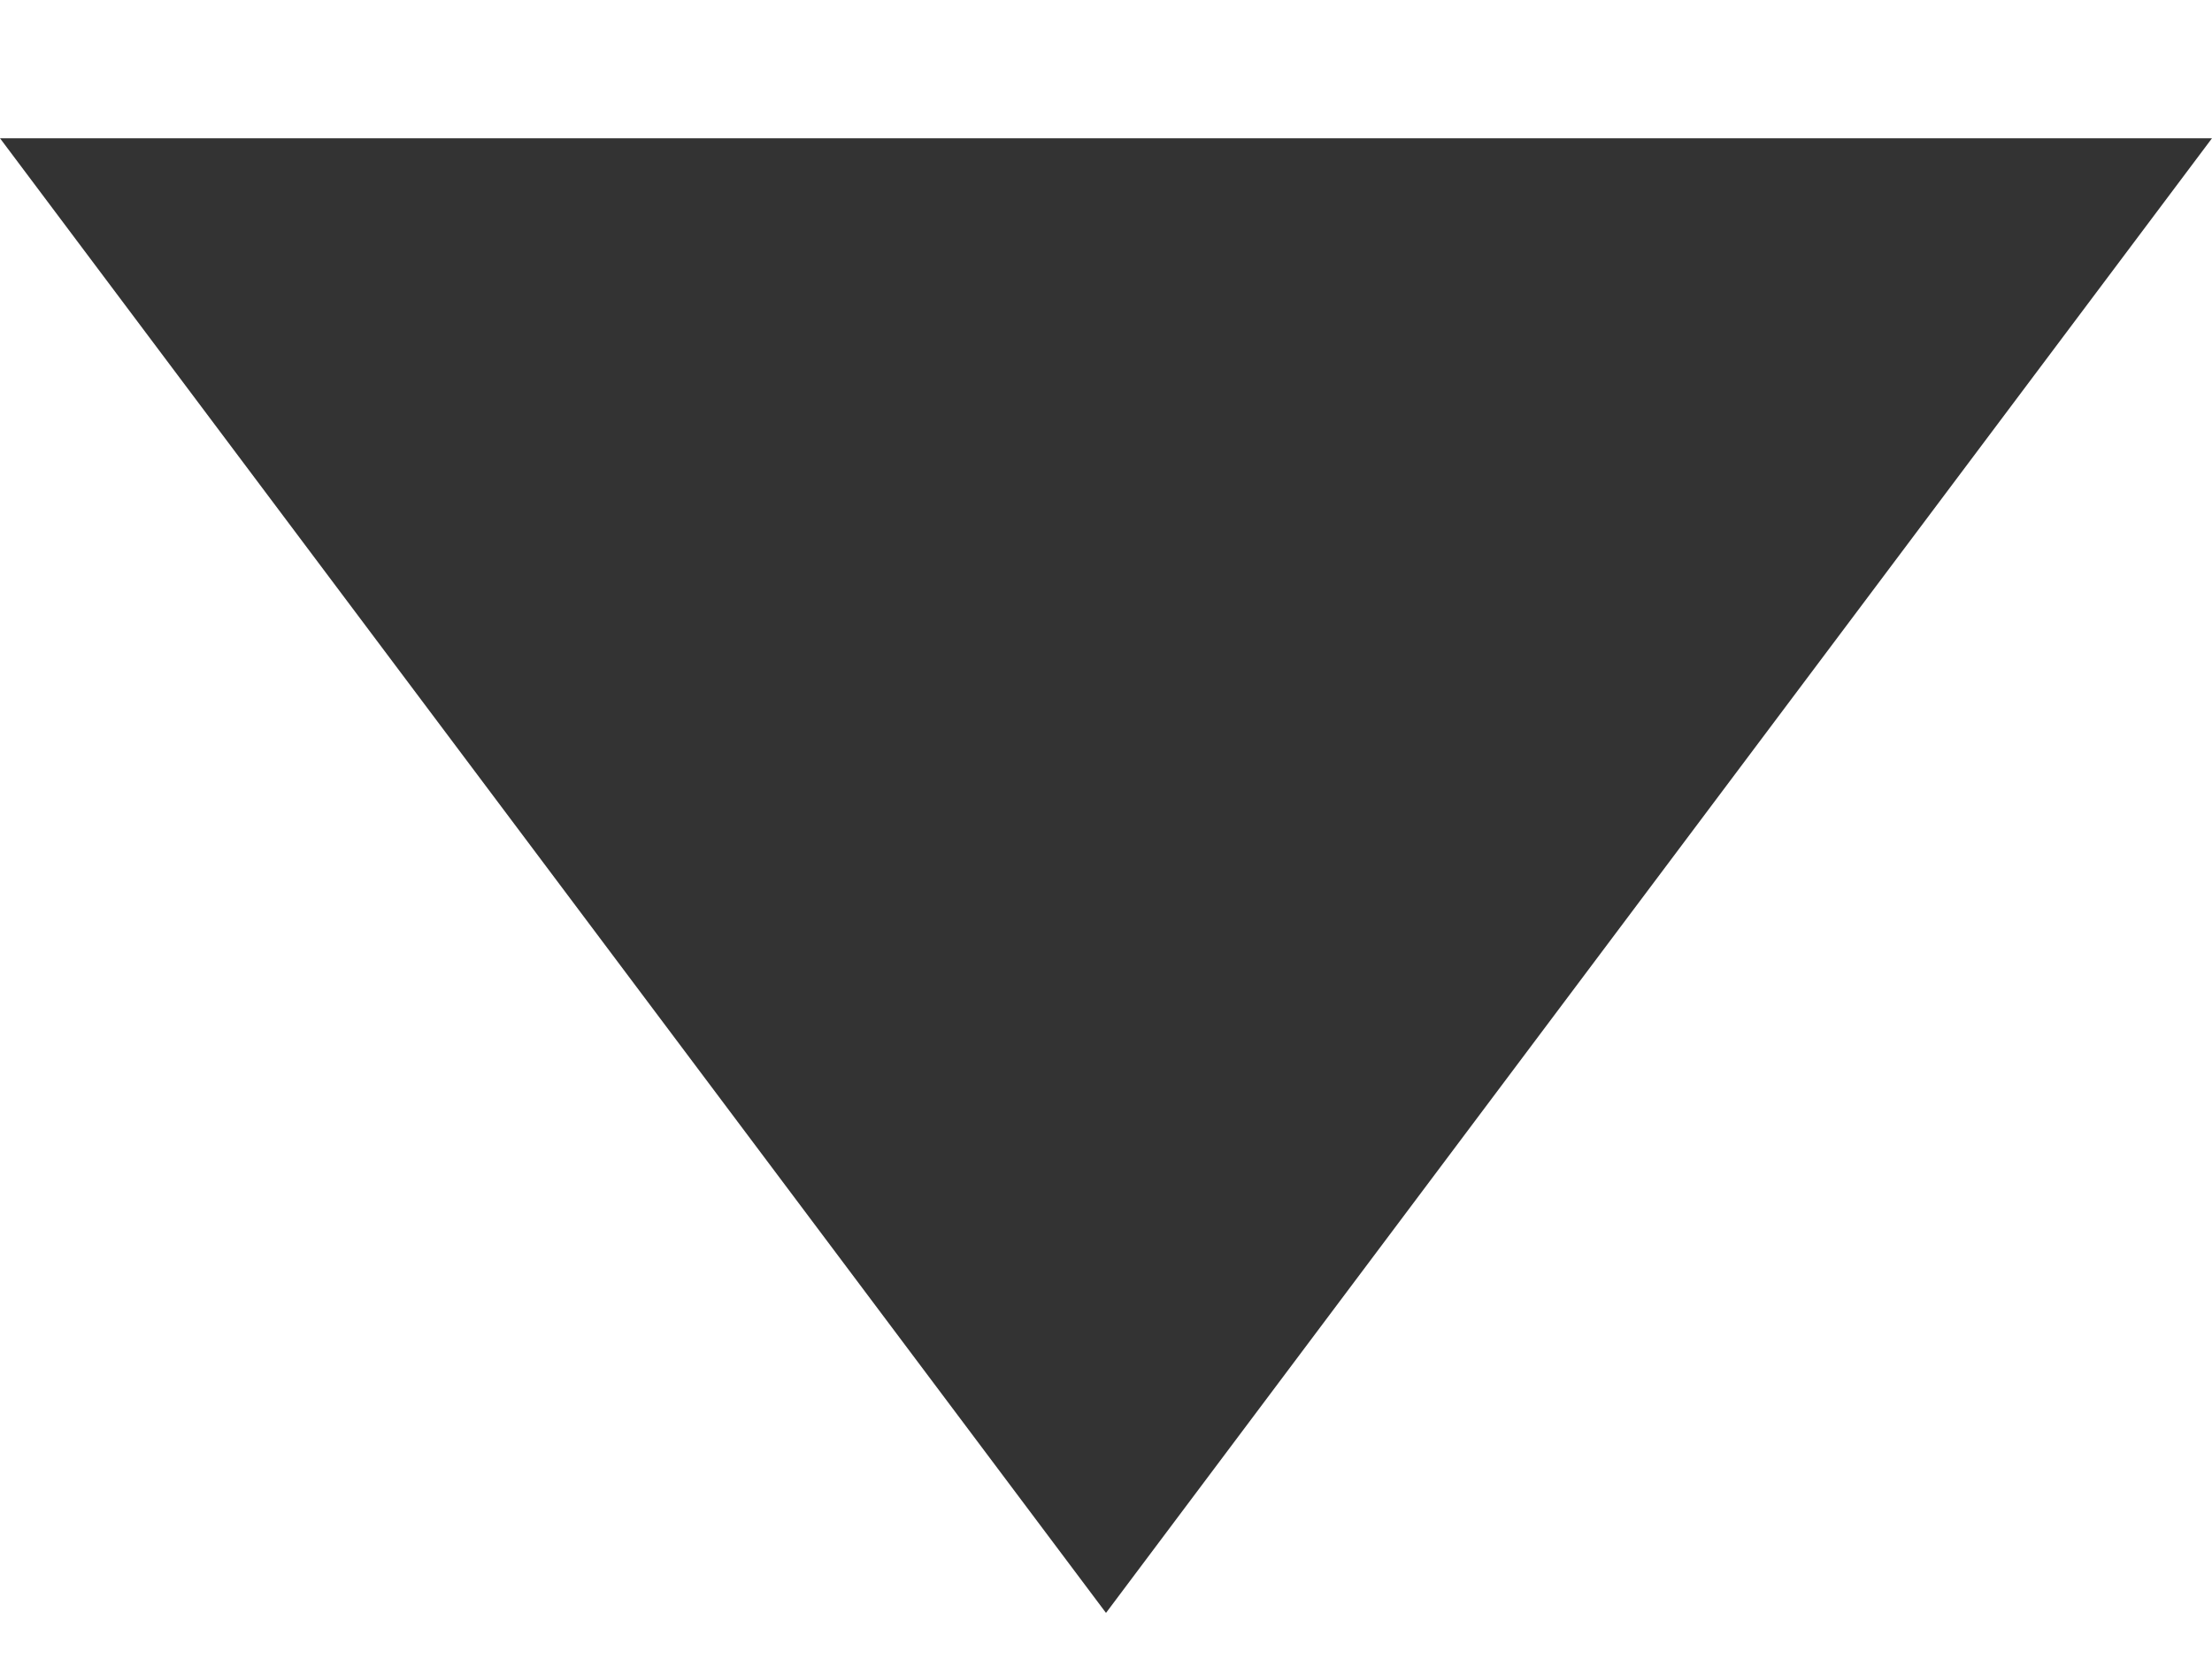
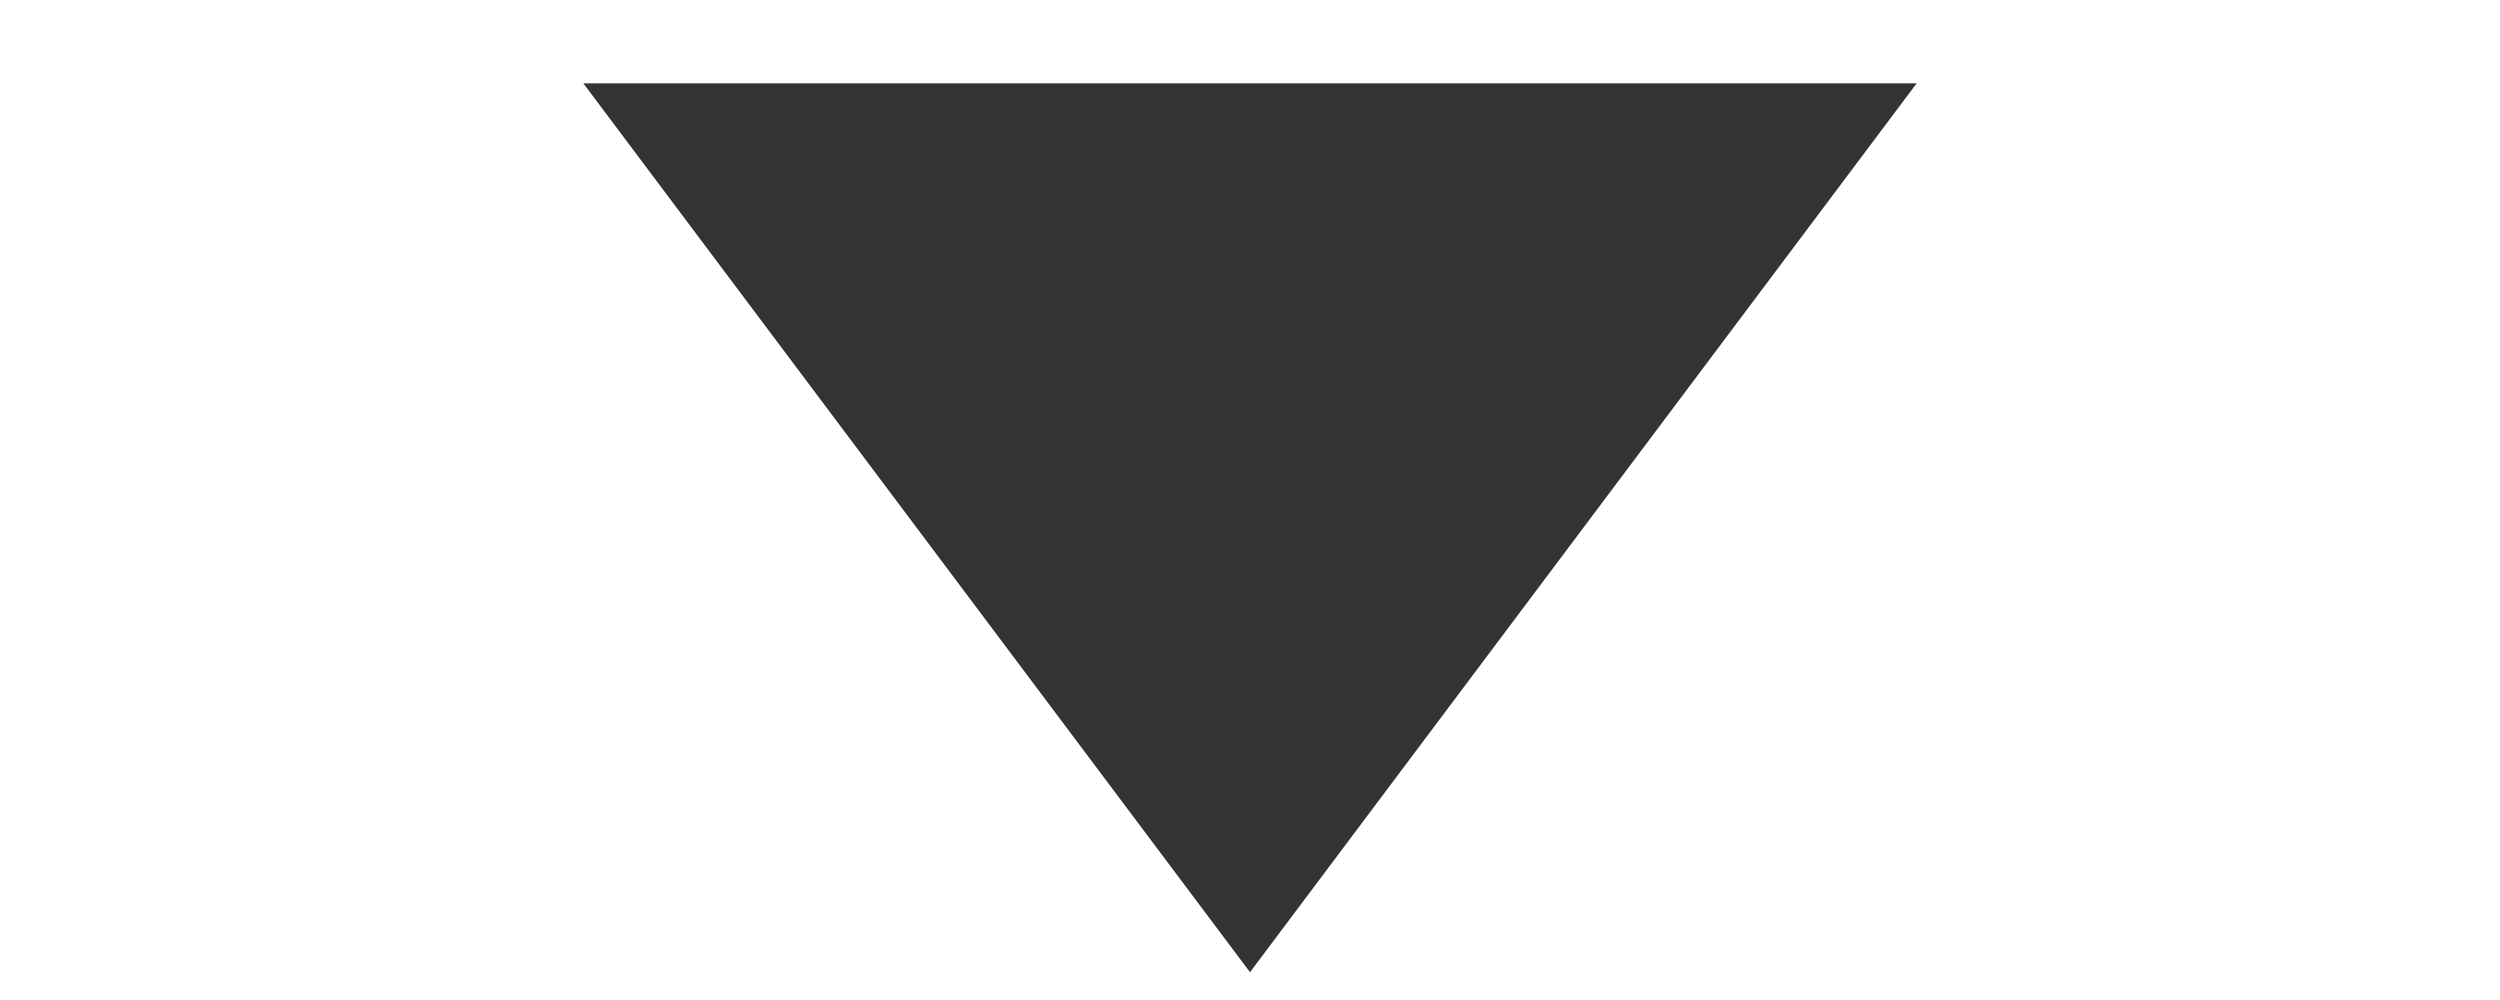
- <svg xmlns="http://www.w3.org/2000/svg" width="8" height="6" viewBox="0 0 8 6" fill="none">
+ <svg xmlns="http://www.w3.org/2000/svg" width="5" height="2" viewBox="0 0 8 6" fill="none">
  <path d="M4 5L7 1H1L4 5Z" fill="#333333" stroke="#333333" />
</svg>
